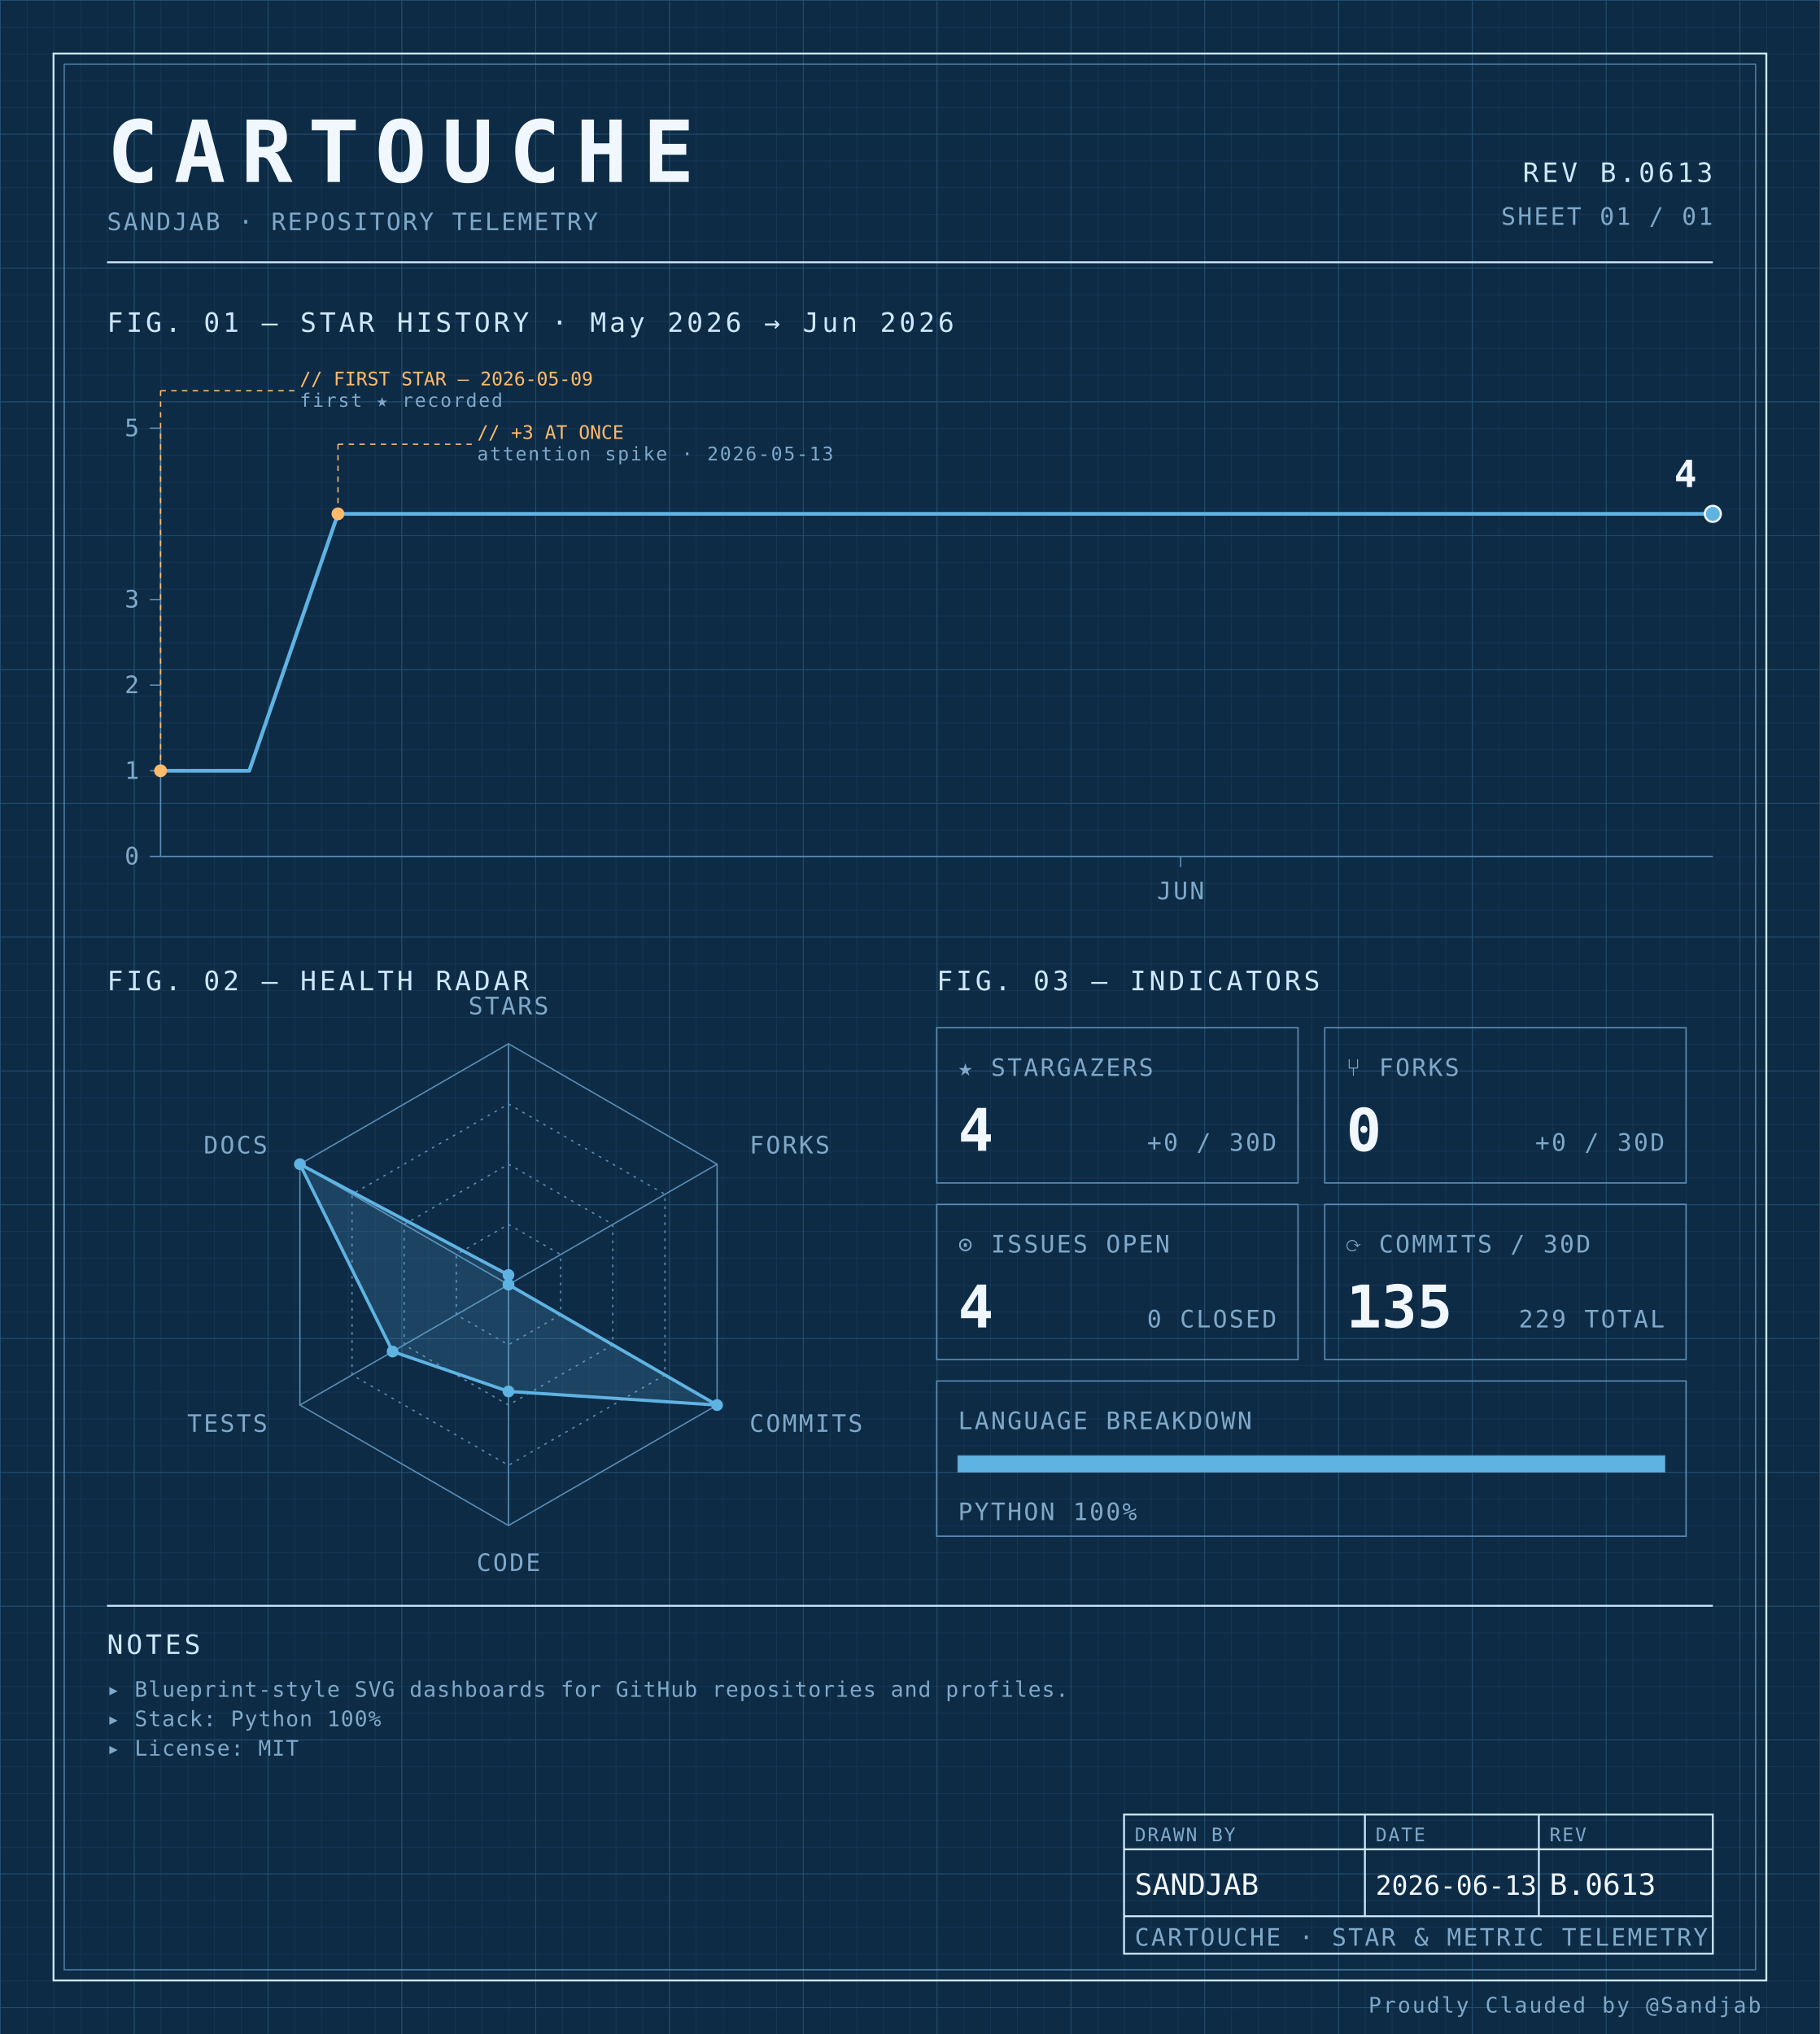
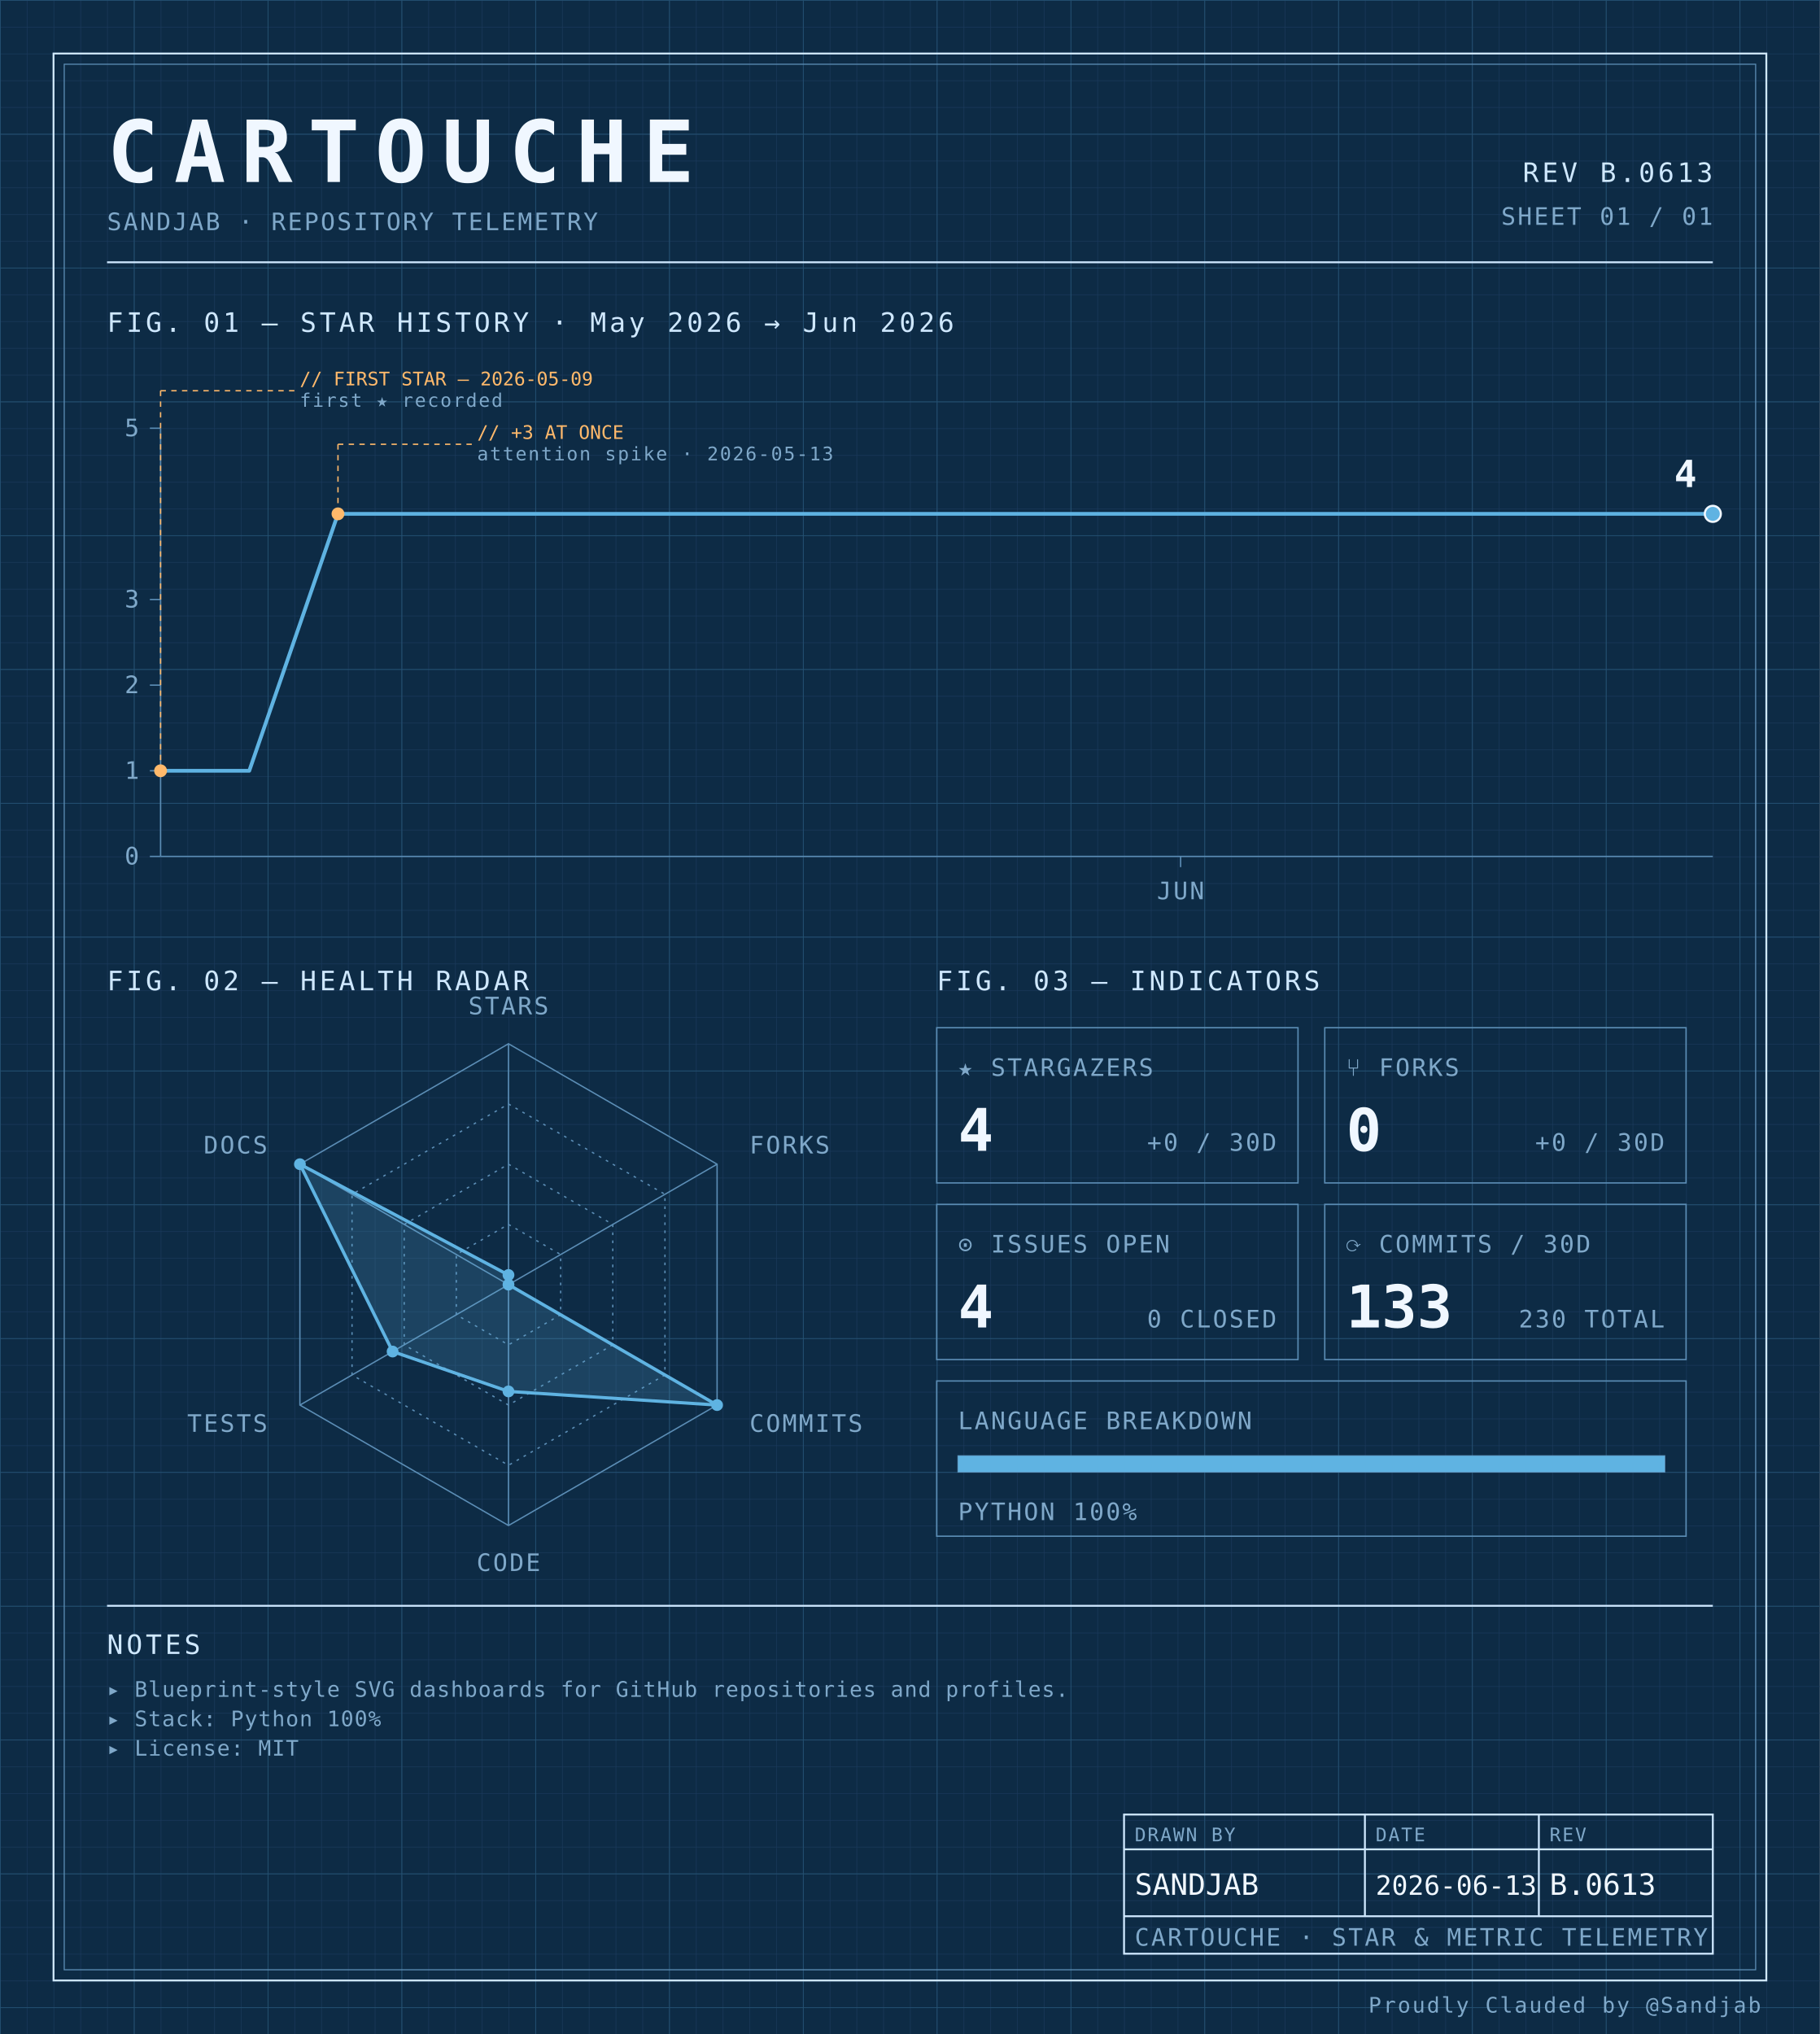
<svg xmlns="http://www.w3.org/2000/svg" width="100%" viewBox="0 0 680 760" role="img">
  <defs>
    <pattern id="grid-fine" width="10" height="10" patternUnits="userSpaceOnUse">
      <path d="M10 0H0V10" fill="none" stroke="#1a3a5c" stroke-width="0.4" />
    </pattern>
    <pattern id="grid-major" width="50" height="50" patternUnits="userSpaceOnUse">
      <path d="M50 0H0V50" fill="none" stroke="#245273" stroke-width="0.5" />
    </pattern>
  </defs>
  <rect x="0" y="0" width="680" height="760" fill="#0d2b45" />
  <rect x="0" y="0" width="680" height="760" fill="url(#grid-fine)" />
  <rect x="0" y="0" width="680" height="760" fill="url(#grid-major)" />
  <rect x="20" y="20" width="640" height="720" fill="none" stroke="#cfe8ff" stroke-width="0.7" />
  <rect x="24" y="24" width="632" height="712" fill="none" stroke="#5b8db5" stroke-width="0.4" />
  <text x="40" y="68" font-family="ui-monospace, 'SF Mono', 'JetBrains Mono', 'Cascadia Code', Consolas, monospace" font-size="32" font-weight="700" fill="#f0f7ff" text-anchor="start" letter-spacing="0.18em">CARTOUCHE</text>
  <text x="40" y="86" font-family="ui-monospace, 'SF Mono', 'JetBrains Mono', 'Cascadia Code', Consolas, monospace" font-size="9" font-weight="400" fill="#7fa8c9" text-anchor="start" letter-spacing="0.08em">SANDJAB · REPOSITORY TELEMETRY</text>
  <text x="640" y="68" font-family="ui-monospace, 'SF Mono', 'JetBrains Mono', 'Cascadia Code', Consolas, monospace" font-size="10" font-weight="400" fill="#cfe8ff" text-anchor="end" letter-spacing="0.12em">REV B.0613</text>
  <text x="640" y="84" font-family="ui-monospace, 'SF Mono', 'JetBrains Mono', 'Cascadia Code', Consolas, monospace" font-size="9" font-weight="400" fill="#7fa8c9" text-anchor="end" letter-spacing="0.08em">SHEET 01 / 01</text>
  <line x1="40" y1="98" x2="640" y2="98" stroke="#cfe8ff" stroke-width="0.7" />
  <text x="40" y="124" font-family="ui-monospace, 'SF Mono', 'JetBrains Mono', 'Cascadia Code', Consolas, monospace" font-size="10" font-weight="400" fill="#cfe8ff" text-anchor="start" letter-spacing="0.12em">FIG. 01 — STAR HISTORY · May 2026 → Jun 2026</text>
  <line x1="60" y1="160" x2="60" y2="320" stroke="#5b8db5" stroke-width="0.5" />
  <line x1="60" y1="320" x2="640" y2="320" stroke="#5b8db5" stroke-width="0.5" />
  <line x1="56" y1="320.0" x2="60" y2="320.0" stroke="#5b8db5" stroke-width="0.5" />
  <text x="52" y="323.0" font-family="ui-monospace, 'SF Mono', 'JetBrains Mono', 'Cascadia Code', Consolas, monospace" font-size="9" font-weight="400" fill="#7fa8c9" text-anchor="end" letter-spacing="0.08em">0</text>
  <line x1="56" y1="288.0" x2="60" y2="288.0" stroke="#5b8db5" stroke-width="0.5" />
  <text x="52" y="291.0" font-family="ui-monospace, 'SF Mono', 'JetBrains Mono', 'Cascadia Code', Consolas, monospace" font-size="9" font-weight="400" fill="#7fa8c9" text-anchor="end" letter-spacing="0.08em">1</text>
  <line x1="56" y1="256.0" x2="60" y2="256.0" stroke="#5b8db5" stroke-width="0.5" />
  <text x="52" y="259.0" font-family="ui-monospace, 'SF Mono', 'JetBrains Mono', 'Cascadia Code', Consolas, monospace" font-size="9" font-weight="400" fill="#7fa8c9" text-anchor="end" letter-spacing="0.08em">2</text>
  <line x1="56" y1="224.0" x2="60" y2="224.0" stroke="#5b8db5" stroke-width="0.5" />
  <text x="52" y="227.0" font-family="ui-monospace, 'SF Mono', 'JetBrains Mono', 'Cascadia Code', Consolas, monospace" font-size="9" font-weight="400" fill="#7fa8c9" text-anchor="end" letter-spacing="0.08em">3</text>
  <line x1="56" y1="160.0" x2="60" y2="160.0" stroke="#5b8db5" stroke-width="0.5" />
  <text x="52" y="163.0" font-family="ui-monospace, 'SF Mono', 'JetBrains Mono', 'Cascadia Code', Consolas, monospace" font-size="9" font-weight="400" fill="#7fa8c9" text-anchor="end" letter-spacing="0.08em">5</text>
  <line x1="441.143" y1="320" x2="441.143" y2="324" stroke="#5b8db5" stroke-width="0.5" />
  <text x="441.143" y="336" font-family="ui-monospace, 'SF Mono', 'JetBrains Mono', 'Cascadia Code', Consolas, monospace" font-size="9" font-weight="400" fill="#7fa8c9" text-anchor="middle" letter-spacing="0.08em">JUN</text>
  <path d="M 60.00,288.00 L 93.14,288.00 126.29,192.00 159.43,192.00 192.57,192.00 225.71,192.00 258.86,192.00 292.00,192.00 325.14,192.00 358.29,192.00 391.43,192.00 424.57,192.00 457.71,192.00 490.86,192.00 524.00,192.00 557.14,192.00 590.29,192.00 623.43,192.00 640.00,192.00" fill="none" stroke="#5fb3e2" stroke-width="1.4" stroke-linejoin="round" stroke-linecap="round" />
  <circle cx="60.0" cy="288.0" r="2.4" fill="#ffb96b" />
  <line x1="60.0" y1="288.0" x2="60.0" y2="146" stroke="#ffb96b" stroke-width="0.5" stroke-dasharray="2,2" fill="none" />
  <line x1="60.0" y1="146" x2="110.0" y2="146" stroke="#ffb96b" stroke-width="0.5" stroke-dasharray="2,2" fill="none" />
  <text x="112.0" y="144" font-family="ui-monospace, 'SF Mono', 'JetBrains Mono', 'Cascadia Code', Consolas, monospace" font-size="7" font-weight="400" fill="#ffb96b" text-anchor="start" letter-spacing="normal">// FIRST STAR — 2026-05-09</text>
  <text x="112.0" y="152" font-family="ui-monospace, 'SF Mono', 'JetBrains Mono', 'Cascadia Code', Consolas, monospace" font-size="7" font-weight="400" fill="#7fa8c9" text-anchor="start" letter-spacing="0.08em">first ★ recorded</text>
  <circle cx="126.286" cy="192.0" r="2.4" fill="#ffb96b" />
  <line x1="126.286" y1="192.0" x2="126.286" y2="166" stroke="#ffb96b" stroke-width="0.5" stroke-dasharray="2,2" fill="none" />
  <line x1="126.286" y1="166" x2="176.286" y2="166" stroke="#ffb96b" stroke-width="0.5" stroke-dasharray="2,2" fill="none" />
  <text x="178.286" y="164" font-family="ui-monospace, 'SF Mono', 'JetBrains Mono', 'Cascadia Code', Consolas, monospace" font-size="7" font-weight="400" fill="#ffb96b" text-anchor="start" letter-spacing="normal">// +3 AT ONCE</text>
  <text x="178.286" y="172" font-family="ui-monospace, 'SF Mono', 'JetBrains Mono', 'Cascadia Code', Consolas, monospace" font-size="7" font-weight="400" fill="#7fa8c9" text-anchor="start" letter-spacing="0.08em">attention spike · 2026-05-13</text>
  <circle cx="640.0" cy="192.0" r="3" fill="#5fb3e2" stroke="#f0f7ff" stroke-width="0.8" />
  <text x="634.0" y="182.0" font-family="ui-monospace, 'SF Mono', 'JetBrains Mono', 'Cascadia Code', Consolas, monospace" font-size="14" font-weight="700" fill="#f0f7ff" text-anchor="end" letter-spacing="normal">4</text>
  <text x="40" y="370" font-family="ui-monospace, 'SF Mono', 'JetBrains Mono', 'Cascadia Code', Consolas, monospace" font-size="10" font-weight="400" fill="#cfe8ff" text-anchor="start" letter-spacing="0.12em">FIG. 02 — HEALTH RADAR</text>
  <g transform="translate(190 480)">
    <polygon points="0.00,-90.00 77.94,-45.00 77.94,45.00 0.00,90.00 -77.94,45.00 -77.94,-45.00" fill="none" stroke="#5b8db5" stroke-width="0.5" />
    <polygon points="0.00,-67.50 58.46,-33.75 58.46,33.75 0.00,67.50 -58.46,33.75 -58.46,-33.75" fill="none" stroke="#5b8db5" stroke-width="0.5" stroke-dasharray="1,2" />
    <polygon points="0.00,-45.00 38.97,-22.50 38.97,22.50 0.00,45.00 -38.97,22.50 -38.97,-22.50" fill="none" stroke="#5b8db5" stroke-width="0.5" stroke-dasharray="1,2" />
    <polygon points="0.00,-22.50 19.49,-11.25 19.49,11.25 0.00,22.50 -19.49,11.25 -19.49,-11.25" fill="none" stroke="#5b8db5" stroke-width="0.5" stroke-dasharray="1,2" />
    <line x1="0" y1="0" x2="0.00" y2="-90.00" stroke="#5b8db5" stroke-width="0.5" />
    <line x1="0" y1="0" x2="77.94" y2="-45.00" stroke="#5b8db5" stroke-width="0.5" />
    <line x1="0" y1="0" x2="77.94" y2="45.00" stroke="#5b8db5" stroke-width="0.5" />
    <line x1="0" y1="0" x2="0.00" y2="90.00" stroke="#5b8db5" stroke-width="0.5" />
    <line x1="0" y1="0" x2="-77.94" y2="45.00" stroke="#5b8db5" stroke-width="0.5" />
    <line x1="0" y1="0" x2="-77.94" y2="-45.00" stroke="#5b8db5" stroke-width="0.5" />
    <polygon points="0.00,-3.60 0.00,0.00 77.94,45.00 0.00,39.90 -43.30,25.00 -77.94,-45.00" fill="#5fb3e2" fill-opacity="0.18" stroke="#5fb3e2" stroke-width="1.2" />
    <circle cx="0.00" cy="-3.60" r="2.2" fill="#5fb3e2" />
    <circle cx="0.00" cy="0.00" r="2.2" fill="#5fb3e2" />
    <circle cx="77.94" cy="45.00" r="2.2" fill="#5fb3e2" />
    <circle cx="0.00" cy="39.90" r="2.2" fill="#5fb3e2" />
    <circle cx="-43.30" cy="25.00" r="2.2" fill="#5fb3e2" />
    <circle cx="-77.94" cy="-45.00" r="2.2" fill="#5fb3e2" />
    <text x="6.3681633555662356e-15" y="-101" font-family="ui-monospace, 'SF Mono', 'JetBrains Mono', 'Cascadia Code', Consolas, monospace" font-size="9" font-weight="400" fill="#7fa8c9" text-anchor="middle" letter-spacing="0.08em">STARS</text>
    <text x="90.067" y="-49" font-family="ui-monospace, 'SF Mono', 'JetBrains Mono', 'Cascadia Code', Consolas, monospace" font-size="9" font-weight="400" fill="#7fa8c9" text-anchor="start" letter-spacing="0.08em">FORKS</text>
    <text x="90.067" y="55" font-family="ui-monospace, 'SF Mono', 'JetBrains Mono', 'Cascadia Code', Consolas, monospace" font-size="9" font-weight="400" fill="#7fa8c9" text-anchor="start" letter-spacing="0.08em">COMMITS</text>
    <text x="6.3681633555662356e-15" y="107" font-family="ui-monospace, 'SF Mono', 'JetBrains Mono', 'Cascadia Code', Consolas, monospace" font-size="9" font-weight="400" fill="#7fa8c9" text-anchor="middle" letter-spacing="0.08em">CODE</text>
    <text x="-90.067" y="55" font-family="ui-monospace, 'SF Mono', 'JetBrains Mono', 'Cascadia Code', Consolas, monospace" font-size="9" font-weight="400" fill="#7fa8c9" text-anchor="end" letter-spacing="0.08em">TESTS</text>
    <text x="-90.067" y="-49" font-family="ui-monospace, 'SF Mono', 'JetBrains Mono', 'Cascadia Code', Consolas, monospace" font-size="9" font-weight="400" fill="#7fa8c9" text-anchor="end" letter-spacing="0.08em">DOCS</text>
  </g>
  <text x="350" y="370" font-family="ui-monospace, 'SF Mono', 'JetBrains Mono', 'Cascadia Code', Consolas, monospace" font-size="10" font-weight="400" fill="#cfe8ff" text-anchor="start" letter-spacing="0.12em">FIG. 03 — INDICATORS</text>
  <rect x="350" y="384" width="135" height="58" fill="none" stroke="#5b8db5" stroke-width="0.5" />
  <text x="358" y="402" font-family="ui-monospace, 'SF Mono', 'JetBrains Mono', 'Cascadia Code', Consolas, monospace" font-size="9" font-weight="400" fill="#7fa8c9" text-anchor="start" letter-spacing="0.08em">★ STARGAZERS</text>
  <text x="358" y="430" font-family="ui-monospace, 'SF Mono', 'JetBrains Mono', 'Cascadia Code', Consolas, monospace" font-size="22" font-weight="700" fill="#f0f7ff" text-anchor="start" letter-spacing="normal">4</text>
  <text x="477" y="430" font-family="ui-monospace, 'SF Mono', 'JetBrains Mono', 'Cascadia Code', Consolas, monospace" font-size="9" font-weight="400" fill="#7fa8c9" text-anchor="end" letter-spacing="0.08em">+0 / 30D</text>
  <rect x="495" y="384" width="135" height="58" fill="none" stroke="#5b8db5" stroke-width="0.5" />
  <text x="503" y="402" font-family="ui-monospace, 'SF Mono', 'JetBrains Mono', 'Cascadia Code', Consolas, monospace" font-size="9" font-weight="400" fill="#7fa8c9" text-anchor="start" letter-spacing="0.08em">⑂ FORKS</text>
  <text x="503" y="430" font-family="ui-monospace, 'SF Mono', 'JetBrains Mono', 'Cascadia Code', Consolas, monospace" font-size="22" font-weight="700" fill="#f0f7ff" text-anchor="start" letter-spacing="normal">0</text>
  <text x="622" y="430" font-family="ui-monospace, 'SF Mono', 'JetBrains Mono', 'Cascadia Code', Consolas, monospace" font-size="9" font-weight="400" fill="#7fa8c9" text-anchor="end" letter-spacing="0.08em">+0 / 30D</text>
  <rect x="350" y="450" width="135" height="58" fill="none" stroke="#5b8db5" stroke-width="0.5" />
  <text x="358" y="468" font-family="ui-monospace, 'SF Mono', 'JetBrains Mono', 'Cascadia Code', Consolas, monospace" font-size="9" font-weight="400" fill="#7fa8c9" text-anchor="start" letter-spacing="0.08em">⊙ ISSUES OPEN</text>
  <text x="358" y="496" font-family="ui-monospace, 'SF Mono', 'JetBrains Mono', 'Cascadia Code', Consolas, monospace" font-size="22" font-weight="700" fill="#f0f7ff" text-anchor="start" letter-spacing="normal">4</text>
  <text x="477" y="496" font-family="ui-monospace, 'SF Mono', 'JetBrains Mono', 'Cascadia Code', Consolas, monospace" font-size="9" font-weight="400" fill="#7fa8c9" text-anchor="end" letter-spacing="0.08em">0 CLOSED</text>
  <rect x="495" y="450" width="135" height="58" fill="none" stroke="#5b8db5" stroke-width="0.5" />
  <text x="503" y="468" font-family="ui-monospace, 'SF Mono', 'JetBrains Mono', 'Cascadia Code', Consolas, monospace" font-size="9" font-weight="400" fill="#7fa8c9" text-anchor="start" letter-spacing="0.08em">⟳ COMMITS / 30D</text>
-   <text x="503" y="496" font-family="ui-monospace, 'SF Mono', 'JetBrains Mono', 'Cascadia Code', Consolas, monospace" font-size="22" font-weight="700" fill="#f0f7ff" text-anchor="start" letter-spacing="normal">135</text>
-   <text x="622" y="496" font-family="ui-monospace, 'SF Mono', 'JetBrains Mono', 'Cascadia Code', Consolas, monospace" font-size="9" font-weight="400" fill="#7fa8c9" text-anchor="end" letter-spacing="0.08em">229 TOTAL</text>
+   <text x="503" y="496" font-family="ui-monospace, 'SF Mono', 'JetBrains Mono', 'Cascadia Code', Consolas, monospace" font-size="22" font-weight="700" fill="#f0f7ff" text-anchor="start" letter-spacing="normal">133</text>
+   <text x="622" y="496" font-family="ui-monospace, 'SF Mono', 'JetBrains Mono', 'Cascadia Code', Consolas, monospace" font-size="9" font-weight="400" fill="#7fa8c9" text-anchor="end" letter-spacing="0.08em">230 TOTAL</text>
  <rect x="350" y="516" width="280" height="58" fill="none" stroke="#5b8db5" stroke-width="0.5" />
  <text x="358" y="534" font-family="ui-monospace, 'SF Mono', 'JetBrains Mono', 'Cascadia Code', Consolas, monospace" font-size="9" font-weight="400" fill="#7fa8c9" text-anchor="start" letter-spacing="0.08em">LANGUAGE BREAKDOWN</text>
  <rect x="358" y="544" width="264" height="6" fill="none" stroke="#5b8db5" stroke-width="0.5" />
  <rect x="358" y="544" width="264.00" height="6" fill="#5fb3e2" />
  <text x="358" y="568" font-family="ui-monospace, 'SF Mono', 'JetBrains Mono', 'Cascadia Code', Consolas, monospace" font-size="9" font-weight="400" fill="#7fa8c9" text-anchor="start" letter-spacing="0.08em">PYTHON 100%</text>
  <line x1="40" y1="600" x2="640" y2="600" stroke="#cfe8ff" stroke-width="0.7" />
  <text x="40" y="618" font-family="ui-monospace, 'SF Mono', 'JetBrains Mono', 'Cascadia Code', Consolas, monospace" font-size="10" font-weight="400" fill="#cfe8ff" text-anchor="start" letter-spacing="0.12em">NOTES</text>
  <text x="40" y="634" font-family="ui-monospace, 'SF Mono', 'JetBrains Mono', 'Cascadia Code', Consolas, monospace" font-size="8" font-weight="400" fill="#7fa8c9" text-anchor="start" letter-spacing="0.04em">▸ Blueprint-style SVG dashboards for GitHub repositories and profiles.</text>
  <text x="40" y="645" font-family="ui-monospace, 'SF Mono', 'JetBrains Mono', 'Cascadia Code', Consolas, monospace" font-size="8" font-weight="400" fill="#7fa8c9" text-anchor="start" letter-spacing="0.04em">▸ Stack: Python 100%</text>
  <text x="40" y="656" font-family="ui-monospace, 'SF Mono', 'JetBrains Mono', 'Cascadia Code', Consolas, monospace" font-size="8" font-weight="400" fill="#7fa8c9" text-anchor="start" letter-spacing="0.04em">▸ License: MIT</text>
  <rect x="420" y="678" width="220" height="52" fill="none" stroke="#cfe8ff" stroke-width="0.7" />
  <line x1="420" y1="691" x2="640" y2="691" stroke="#cfe8ff" stroke-width="0.7" />
  <line x1="420" y1="716" x2="640" y2="716" stroke="#cfe8ff" stroke-width="0.7" />
  <line x1="510" y1="678" x2="510" y2="716" stroke="#cfe8ff" stroke-width="0.7" />
  <line x1="575" y1="678" x2="575" y2="716" stroke="#cfe8ff" stroke-width="0.7" />
  <text x="424" y="688" font-family="ui-monospace, 'SF Mono', 'JetBrains Mono', 'Cascadia Code', Consolas, monospace" font-size="7" font-weight="400" fill="#7fa8c9" text-anchor="start" letter-spacing="0.08em">DRAWN BY</text>
  <text x="514" y="688" font-family="ui-monospace, 'SF Mono', 'JetBrains Mono', 'Cascadia Code', Consolas, monospace" font-size="7" font-weight="400" fill="#7fa8c9" text-anchor="start" letter-spacing="0.08em">DATE</text>
  <text x="579" y="688" font-family="ui-monospace, 'SF Mono', 'JetBrains Mono', 'Cascadia Code', Consolas, monospace" font-size="7" font-weight="400" fill="#7fa8c9" text-anchor="start" letter-spacing="0.08em">REV</text>
  <text x="424" y="708" font-family="ui-monospace, 'SF Mono', 'JetBrains Mono', 'Cascadia Code', Consolas, monospace" font-size="11" font-weight="400" fill="#f0f7ff" text-anchor="start" letter-spacing="normal">SANDJAB</text>
  <text x="514" y="708" font-family="ui-monospace, 'SF Mono', 'JetBrains Mono', 'Cascadia Code', Consolas, monospace" font-size="10" font-weight="400" fill="#f0f7ff" text-anchor="start" letter-spacing="normal">2026-06-13</text>
  <text x="579" y="708" font-family="ui-monospace, 'SF Mono', 'JetBrains Mono', 'Cascadia Code', Consolas, monospace" font-size="11" font-weight="400" fill="#f0f7ff" text-anchor="start" letter-spacing="normal">B.0613</text>
  <text x="424" y="727" font-family="ui-monospace, 'SF Mono', 'JetBrains Mono', 'Cascadia Code', Consolas, monospace" font-size="9" font-weight="400" fill="#7fa8c9" text-anchor="start" letter-spacing="0.08em">CARTOUCHE · STAR &amp; METRIC TELEMETRY</text>
  <text x="658" y="752" font-family="ui-monospace, 'SF Mono', 'JetBrains Mono', 'Cascadia Code', Consolas, monospace" font-size="8" font-weight="400" fill="#7fa8c9" text-anchor="end" letter-spacing="0.08em">Proudly Clauded by @Sandjab</text>
</svg>
